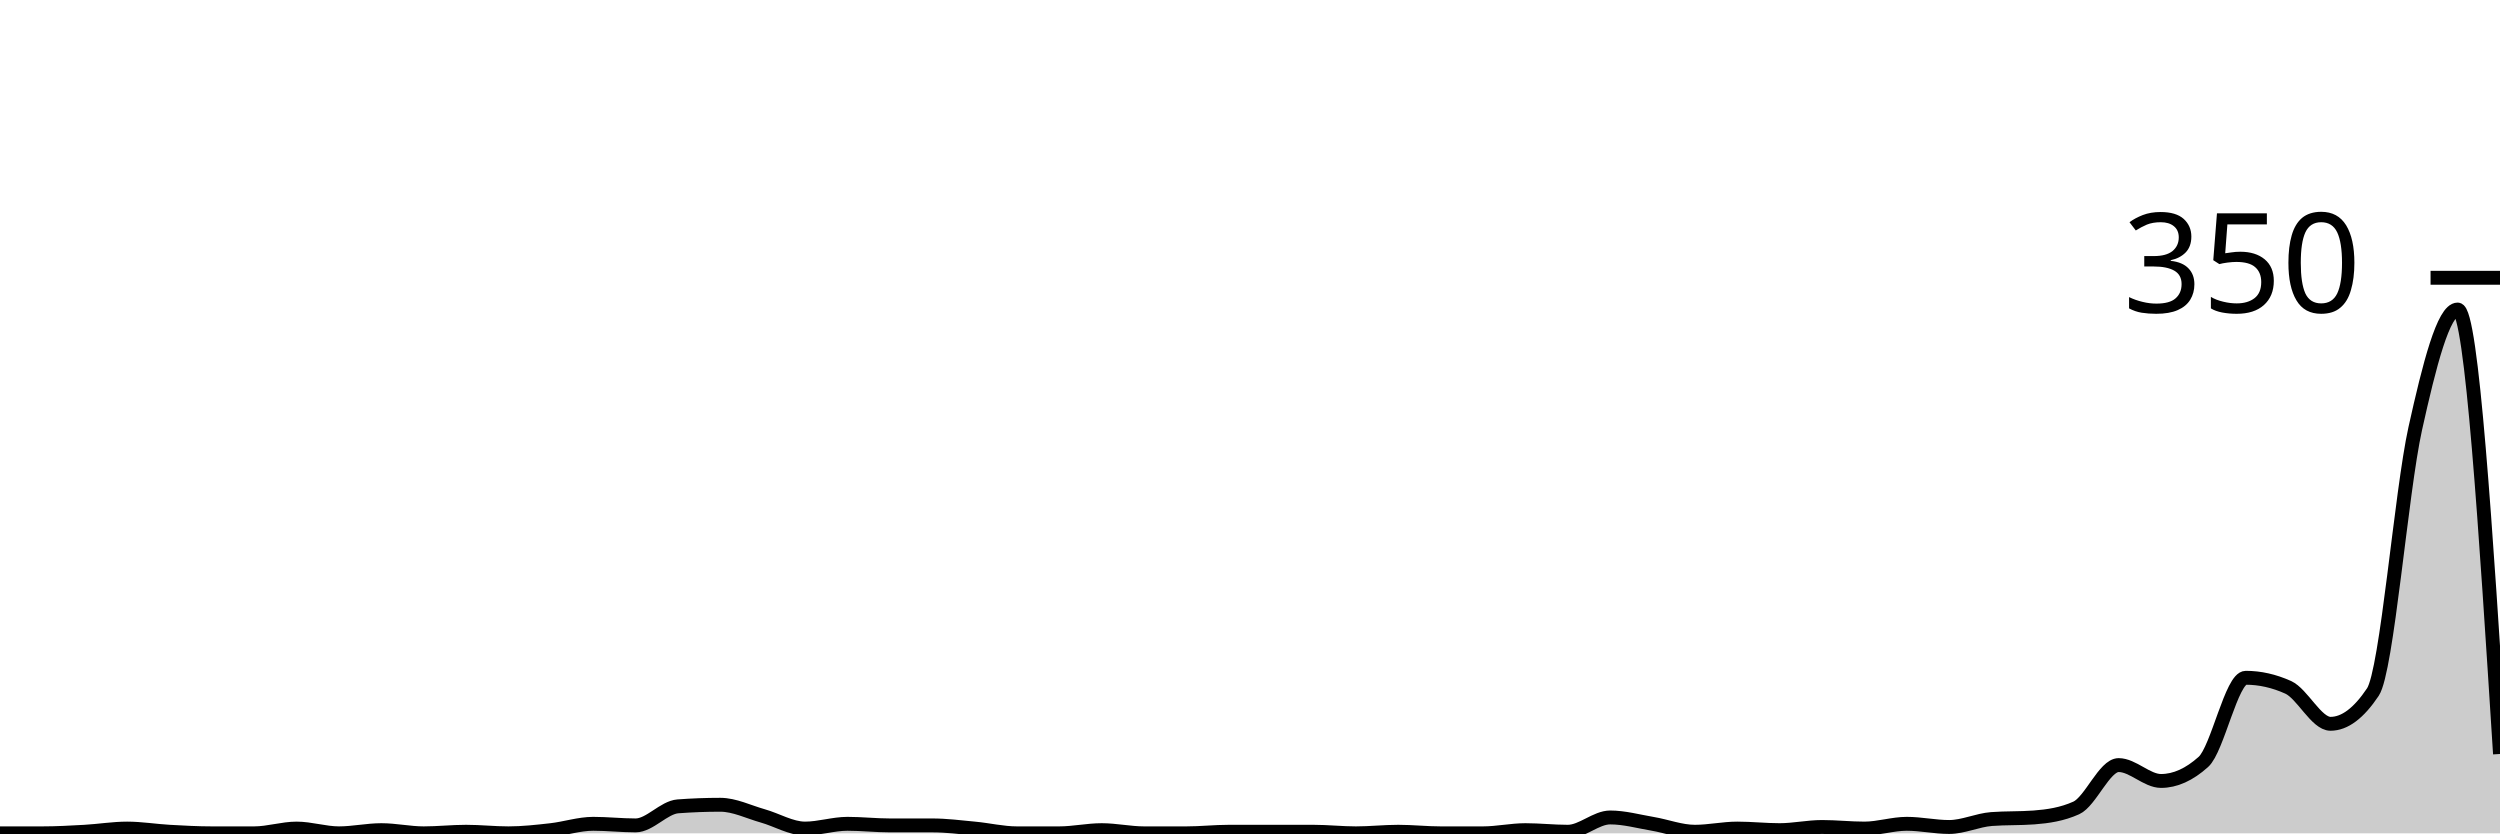
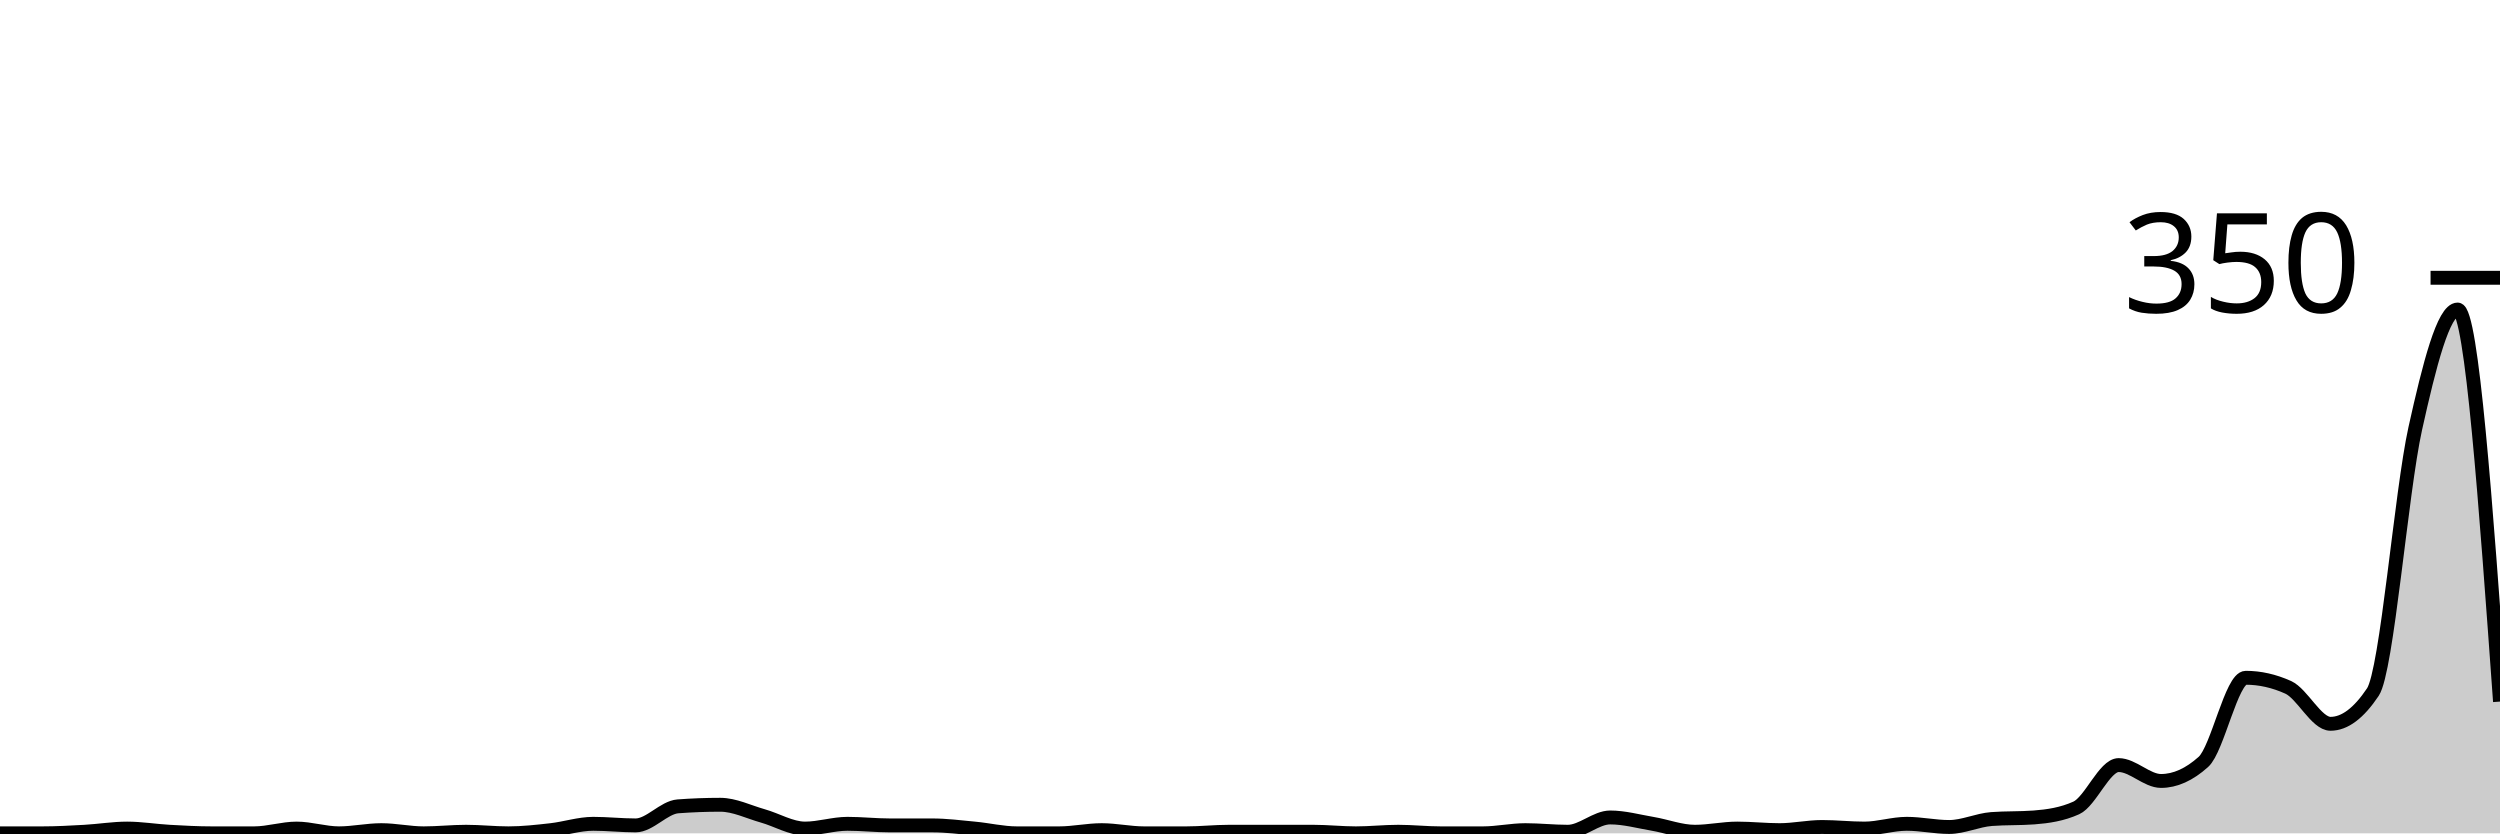
<svg xmlns="http://www.w3.org/2000/svg" viewBox="0 0 180 60">
  <g transform="translate(0,20)">
-     <path class="area" fill="rgba(0, 0, 0, 0.2)" d="M0,40C1.017,40,2.034,40,3.051,40C4.068,40,5.085,39.943,6.102,39.886C7.119,39.829,8.136,39.657,9.153,39.657C10.169,39.657,11.186,39.829,12.203,39.886C13.22,39.943,14.237,40,15.254,40C16.271,40,17.288,40,18.305,40C19.322,40,20.339,39.657,21.356,39.657C22.373,39.657,23.39,40,24.407,40C25.424,40,26.441,39.771,27.458,39.771C28.475,39.771,29.492,40,30.508,40C31.525,40,32.542,39.886,33.559,39.886C34.576,39.886,35.593,40,36.61,40C37.627,40,38.644,39.886,39.661,39.771C40.678,39.657,41.695,39.314,42.712,39.314C43.729,39.314,44.746,39.429,45.763,39.429C46.78,39.429,47.797,38.133,48.814,38.057C49.831,37.981,50.847,37.943,51.864,37.943C52.881,37.943,53.898,38.457,54.915,38.743C55.932,39.029,56.949,39.657,57.966,39.657C58.983,39.657,60,39.314,61.017,39.314C62.034,39.314,63.051,39.429,64.068,39.429C65.085,39.429,66.102,39.429,67.119,39.429C68.136,39.429,69.153,39.562,70.169,39.657C71.186,39.752,72.203,40,73.22,40C74.237,40,75.254,40,76.271,40C77.288,40,78.305,39.771,79.322,39.771C80.339,39.771,81.356,40,82.373,40C83.39,40,84.407,40,85.424,40C86.441,40,87.458,39.886,88.475,39.886C89.492,39.886,90.508,39.886,91.525,39.886C92.542,39.886,93.559,39.886,94.576,39.886C95.593,39.886,96.61,40,97.627,40C98.644,40,99.661,39.886,100.678,39.886C101.695,39.886,102.712,40,103.729,40C104.746,40,105.763,40,106.78,40C107.797,40,108.814,39.771,109.831,39.771C110.847,39.771,111.864,39.886,112.881,39.886C113.898,39.886,114.915,38.857,115.932,38.857C116.949,38.857,117.966,39.143,118.983,39.314C120,39.486,121.017,39.886,122.034,39.886C123.051,39.886,124.068,39.657,125.085,39.657C126.102,39.657,127.119,39.771,128.136,39.771C129.153,39.771,130.169,39.543,131.186,39.543C132.203,39.543,133.22,39.657,134.237,39.657C135.254,39.657,136.271,39.314,137.288,39.314C138.305,39.314,139.322,39.543,140.339,39.543C141.356,39.543,142.373,39.048,143.39,38.971C144.407,38.895,145.424,38.933,146.441,38.857C147.458,38.781,148.475,38.629,149.492,38.171C150.508,37.714,151.525,35.086,152.542,35.086C153.559,35.086,154.576,36.229,155.593,36.229C156.61,36.229,157.627,35.771,158.644,34.857C159.661,33.943,160.678,28.8,161.695,28.8C162.712,28.8,163.729,29.029,164.746,29.486C165.763,29.943,166.78,32.114,167.797,32.114C168.814,32.114,169.831,31.352,170.847,29.829C171.864,28.305,172.881,15.448,173.898,10.857C174.915,6.267,175.932,2.286,176.949,2.286C177.966,2.286,178.983,18.286,180,34.286L180,40C178.983,40,177.966,40,176.949,40C175.932,40,174.915,40,173.898,40C172.881,40,171.864,40,170.847,40C169.831,40,168.814,40,167.797,40C166.78,40,165.763,40,164.746,40C163.729,40,162.712,40,161.695,40C160.678,40,159.661,40,158.644,40C157.627,40,156.61,40,155.593,40C154.576,40,153.559,40,152.542,40C151.525,40,150.508,40,149.492,40C148.475,40,147.458,40,146.441,40C145.424,40,144.407,40,143.39,40C142.373,40,141.356,40,140.339,40C139.322,40,138.305,40,137.288,40C136.271,40,135.254,40,134.237,40C133.22,40,132.203,40,131.186,40C130.169,40,129.153,40,128.136,40C127.119,40,126.102,40,125.085,40C124.068,40,123.051,40,122.034,40C121.017,40,120,40,118.983,40C117.966,40,116.949,40,115.932,40C114.915,40,113.898,40,112.881,40C111.864,40,110.847,40,109.831,40C108.814,40,107.797,40,106.78,40C105.763,40,104.746,40,103.729,40C102.712,40,101.695,40,100.678,40C99.661,40,98.644,40,97.627,40C96.61,40,95.593,40,94.576,40C93.559,40,92.542,40,91.525,40C90.508,40,89.492,40,88.475,40C87.458,40,86.441,40,85.424,40C84.407,40,83.39,40,82.373,40C81.356,40,80.339,40,79.322,40C78.305,40,77.288,40,76.271,40C75.254,40,74.237,40,73.22,40C72.203,40,71.186,40,70.169,40C69.153,40,68.136,40,67.119,40C66.102,40,65.085,40,64.068,40C63.051,40,62.034,40,61.017,40C60,40,58.983,40,57.966,40C56.949,40,55.932,40,54.915,40C53.898,40,52.881,40,51.864,40C50.847,40,49.831,40,48.814,40C47.797,40,46.78,40,45.763,40C44.746,40,43.729,40,42.712,40C41.695,40,40.678,40,39.661,40C38.644,40,37.627,40,36.61,40C35.593,40,34.576,40,33.559,40C32.542,40,31.525,40,30.508,40C29.492,40,28.475,40,27.458,40C26.441,40,25.424,40,24.407,40C23.39,40,22.373,40,21.356,40C20.339,40,19.322,40,18.305,40C17.288,40,16.271,40,15.254,40C14.237,40,13.22,40,12.203,40C11.186,40,10.169,40,9.153,40C8.136,40,7.119,40,6.102,40C5.085,40,4.068,40,3.051,40C2.034,40,1.017,40,0,40Z" />
-     <path class="line" stroke="black" fill="none" d="M0,40C1.017,40,2.034,40,3.051,40C4.068,40,5.085,39.943,6.102,39.886C7.119,39.829,8.136,39.657,9.153,39.657C10.169,39.657,11.186,39.829,12.203,39.886C13.22,39.943,14.237,40,15.254,40C16.271,40,17.288,40,18.305,40C19.322,40,20.339,39.657,21.356,39.657C22.373,39.657,23.39,40,24.407,40C25.424,40,26.441,39.771,27.458,39.771C28.475,39.771,29.492,40,30.508,40C31.525,40,32.542,39.886,33.559,39.886C34.576,39.886,35.593,40,36.61,40C37.627,40,38.644,39.886,39.661,39.771C40.678,39.657,41.695,39.314,42.712,39.314C43.729,39.314,44.746,39.429,45.763,39.429C46.78,39.429,47.797,38.133,48.814,38.057C49.831,37.981,50.847,37.943,51.864,37.943C52.881,37.943,53.898,38.457,54.915,38.743C55.932,39.029,56.949,39.657,57.966,39.657C58.983,39.657,60,39.314,61.017,39.314C62.034,39.314,63.051,39.429,64.068,39.429C65.085,39.429,66.102,39.429,67.119,39.429C68.136,39.429,69.153,39.562,70.169,39.657C71.186,39.752,72.203,40,73.22,40C74.237,40,75.254,40,76.271,40C77.288,40,78.305,39.771,79.322,39.771C80.339,39.771,81.356,40,82.373,40C83.39,40,84.407,40,85.424,40C86.441,40,87.458,39.886,88.475,39.886C89.492,39.886,90.508,39.886,91.525,39.886C92.542,39.886,93.559,39.886,94.576,39.886C95.593,39.886,96.61,40,97.627,40C98.644,40,99.661,39.886,100.678,39.886C101.695,39.886,102.712,40,103.729,40C104.746,40,105.763,40,106.78,40C107.797,40,108.814,39.771,109.831,39.771C110.847,39.771,111.864,39.886,112.881,39.886C113.898,39.886,114.915,38.857,115.932,38.857C116.949,38.857,117.966,39.143,118.983,39.314C120,39.486,121.017,39.886,122.034,39.886C123.051,39.886,124.068,39.657,125.085,39.657C126.102,39.657,127.119,39.771,128.136,39.771C129.153,39.771,130.169,39.543,131.186,39.543C132.203,39.543,133.22,39.657,134.237,39.657C135.254,39.657,136.271,39.314,137.288,39.314C138.305,39.314,139.322,39.543,140.339,39.543C141.356,39.543,142.373,39.048,143.39,38.971C144.407,38.895,145.424,38.933,146.441,38.857C147.458,38.781,148.475,38.629,149.492,38.171C150.508,37.714,151.525,35.086,152.542,35.086C153.559,35.086,154.576,36.229,155.593,36.229C156.61,36.229,157.627,35.771,158.644,34.857C159.661,33.943,160.678,28.8,161.695,28.8C162.712,28.8,163.729,29.029,164.746,29.486C165.763,29.943,166.78,32.114,167.797,32.114C168.814,32.114,169.831,31.352,170.847,29.829C171.864,28.305,172.881,15.448,173.898,10.857C174.915,6.267,175.932,2.286,176.949,2.286C177.966,2.286,178.983,18.286,180,34.286" />
+     <path class="area" fill="rgba(0, 0, 0, 0.2)" d="M0,40C1.017,40,2.034,40,3.051,40C4.068,40,5.085,39.943,6.102,39.886C7.119,39.829,8.136,39.657,9.153,39.657C10.169,39.657,11.186,39.829,12.203,39.886C13.22,39.943,14.237,40,15.254,40C16.271,40,17.288,40,18.305,40C19.322,40,20.339,39.657,21.356,39.657C22.373,39.657,23.39,40,24.407,40C25.424,40,26.441,39.771,27.458,39.771C28.475,39.771,29.492,40,30.508,40C31.525,40,32.542,39.886,33.559,39.886C34.576,39.886,35.593,40,36.61,40C37.627,40,38.644,39.886,39.661,39.771C40.678,39.657,41.695,39.314,42.712,39.314C43.729,39.314,44.746,39.429,45.763,39.429C46.78,39.429,47.797,38.133,48.814,38.057C49.831,37.981,50.847,37.943,51.864,37.943C52.881,37.943,53.898,38.457,54.915,38.743C55.932,39.029,56.949,39.657,57.966,39.657C58.983,39.657,60,39.314,61.017,39.314C62.034,39.314,63.051,39.429,64.068,39.429C65.085,39.429,66.102,39.429,67.119,39.429C68.136,39.429,69.153,39.562,70.169,39.657C71.186,39.752,72.203,40,73.22,40C74.237,40,75.254,40,76.271,40C77.288,40,78.305,39.771,79.322,39.771C80.339,39.771,81.356,40,82.373,40C83.39,40,84.407,40,85.424,40C86.441,40,87.458,39.886,88.475,39.886C89.492,39.886,90.508,39.886,91.525,39.886C92.542,39.886,93.559,39.886,94.576,39.886C95.593,39.886,96.61,40,97.627,40C98.644,40,99.661,39.886,100.678,39.886C101.695,39.886,102.712,40,103.729,40C104.746,40,105.763,40,106.78,40C107.797,40,108.814,39.771,109.831,39.771C110.847,39.771,111.864,39.886,112.881,39.886C113.898,39.886,114.915,38.857,115.932,38.857C116.949,38.857,117.966,39.143,118.983,39.314C120,39.486,121.017,39.886,122.034,39.886C123.051,39.886,124.068,39.657,125.085,39.657C126.102,39.657,127.119,39.771,128.136,39.771C129.153,39.771,130.169,39.543,131.186,39.543C132.203,39.543,133.22,39.657,134.237,39.657C135.254,39.657,136.271,39.314,137.288,39.314C138.305,39.314,139.322,39.543,140.339,39.543C141.356,39.543,142.373,39.048,143.39,38.971C144.407,38.895,145.424,38.933,146.441,38.857C147.458,38.781,148.475,38.629,149.492,38.171C150.508,37.714,151.525,35.086,152.542,35.086C153.559,35.086,154.576,36.229,155.593,36.229C156.61,36.229,157.627,35.771,158.644,34.857C159.661,33.943,160.678,28.8,161.695,28.8C162.712,28.8,163.729,29.029,164.746,29.486C165.763,29.943,166.78,32.114,167.797,32.114C168.814,32.114,169.831,31.352,170.847,29.829C171.864,28.305,172.881,15.448,173.898,10.857C174.915,6.267,175.932,2.286,176.949,2.286C177.966,2.286,178.983,16.4,180,30.514L180,40C178.983,40,177.966,40,176.949,40C175.932,40,174.915,40,173.898,40C172.881,40,171.864,40,170.847,40C169.831,40,168.814,40,167.797,40C166.78,40,165.763,40,164.746,40C163.729,40,162.712,40,161.695,40C160.678,40,159.661,40,158.644,40C157.627,40,156.61,40,155.593,40C154.576,40,153.559,40,152.542,40C151.525,40,150.508,40,149.492,40C148.475,40,147.458,40,146.441,40C145.424,40,144.407,40,143.39,40C142.373,40,141.356,40,140.339,40C139.322,40,138.305,40,137.288,40C136.271,40,135.254,40,134.237,40C133.22,40,132.203,40,131.186,40C130.169,40,129.153,40,128.136,40C127.119,40,126.102,40,125.085,40C124.068,40,123.051,40,122.034,40C121.017,40,120,40,118.983,40C117.966,40,116.949,40,115.932,40C114.915,40,113.898,40,112.881,40C111.864,40,110.847,40,109.831,40C108.814,40,107.797,40,106.78,40C105.763,40,104.746,40,103.729,40C102.712,40,101.695,40,100.678,40C99.661,40,98.644,40,97.627,40C96.61,40,95.593,40,94.576,40C93.559,40,92.542,40,91.525,40C90.508,40,89.492,40,88.475,40C87.458,40,86.441,40,85.424,40C84.407,40,83.39,40,82.373,40C81.356,40,80.339,40,79.322,40C78.305,40,77.288,40,76.271,40C75.254,40,74.237,40,73.22,40C72.203,40,71.186,40,70.169,40C69.153,40,68.136,40,67.119,40C66.102,40,65.085,40,64.068,40C63.051,40,62.034,40,61.017,40C60,40,58.983,40,57.966,40C56.949,40,55.932,40,54.915,40C53.898,40,52.881,40,51.864,40C50.847,40,49.831,40,48.814,40C47.797,40,46.78,40,45.763,40C44.746,40,43.729,40,42.712,40C41.695,40,40.678,40,39.661,40C38.644,40,37.627,40,36.61,40C35.593,40,34.576,40,33.559,40C32.542,40,31.525,40,30.508,40C29.492,40,28.475,40,27.458,40C26.441,40,25.424,40,24.407,40C23.39,40,22.373,40,21.356,40C20.339,40,19.322,40,18.305,40C17.288,40,16.271,40,15.254,40C14.237,40,13.22,40,12.203,40C11.186,40,10.169,40,9.153,40C8.136,40,7.119,40,6.102,40C5.085,40,4.068,40,3.051,40C2.034,40,1.017,40,0,40Z" />
+     <path class="line" stroke="black" fill="none" d="M0,40C1.017,40,2.034,40,3.051,40C4.068,40,5.085,39.943,6.102,39.886C7.119,39.829,8.136,39.657,9.153,39.657C10.169,39.657,11.186,39.829,12.203,39.886C13.22,39.943,14.237,40,15.254,40C16.271,40,17.288,40,18.305,40C19.322,40,20.339,39.657,21.356,39.657C22.373,39.657,23.39,40,24.407,40C25.424,40,26.441,39.771,27.458,39.771C28.475,39.771,29.492,40,30.508,40C31.525,40,32.542,39.886,33.559,39.886C34.576,39.886,35.593,40,36.61,40C37.627,40,38.644,39.886,39.661,39.771C40.678,39.657,41.695,39.314,42.712,39.314C43.729,39.314,44.746,39.429,45.763,39.429C46.78,39.429,47.797,38.133,48.814,38.057C49.831,37.981,50.847,37.943,51.864,37.943C52.881,37.943,53.898,38.457,54.915,38.743C55.932,39.029,56.949,39.657,57.966,39.657C58.983,39.657,60,39.314,61.017,39.314C62.034,39.314,63.051,39.429,64.068,39.429C65.085,39.429,66.102,39.429,67.119,39.429C68.136,39.429,69.153,39.562,70.169,39.657C71.186,39.752,72.203,40,73.22,40C74.237,40,75.254,40,76.271,40C77.288,40,78.305,39.771,79.322,39.771C80.339,39.771,81.356,40,82.373,40C83.39,40,84.407,40,85.424,40C86.441,40,87.458,39.886,88.475,39.886C89.492,39.886,90.508,39.886,91.525,39.886C92.542,39.886,93.559,39.886,94.576,39.886C95.593,39.886,96.61,40,97.627,40C98.644,40,99.661,39.886,100.678,39.886C101.695,39.886,102.712,40,103.729,40C104.746,40,105.763,40,106.78,40C107.797,40,108.814,39.771,109.831,39.771C110.847,39.771,111.864,39.886,112.881,39.886C113.898,39.886,114.915,38.857,115.932,38.857C116.949,38.857,117.966,39.143,118.983,39.314C120,39.486,121.017,39.886,122.034,39.886C123.051,39.886,124.068,39.657,125.085,39.657C126.102,39.657,127.119,39.771,128.136,39.771C129.153,39.771,130.169,39.543,131.186,39.543C132.203,39.543,133.22,39.657,134.237,39.657C135.254,39.657,136.271,39.314,137.288,39.314C138.305,39.314,139.322,39.543,140.339,39.543C141.356,39.543,142.373,39.048,143.39,38.971C144.407,38.895,145.424,38.933,146.441,38.857C147.458,38.781,148.475,38.629,149.492,38.171C150.508,37.714,151.525,35.086,152.542,35.086C153.559,35.086,154.576,36.229,155.593,36.229C156.61,36.229,157.627,35.771,158.644,34.857C159.661,33.943,160.678,28.8,161.695,28.8C162.712,28.8,163.729,29.029,164.746,29.486C165.763,29.943,166.78,32.114,167.797,32.114C168.814,32.114,169.831,31.352,170.847,29.829C171.864,28.305,172.881,15.448,173.898,10.857C174.915,6.267,175.932,2.286,176.949,2.286C177.966,2.286,178.983,16.4,180,30.514" />
    <path class="axis-ceiling" stroke-width="1" stroke="black" fill="none" d="M175,0L180,0" />
    <text class="axis-ceiling-label" font-family="sans-serif" text-anchor="end" font-size="10px" x="170" y="2.5">350</text>
  </g>
</svg>
